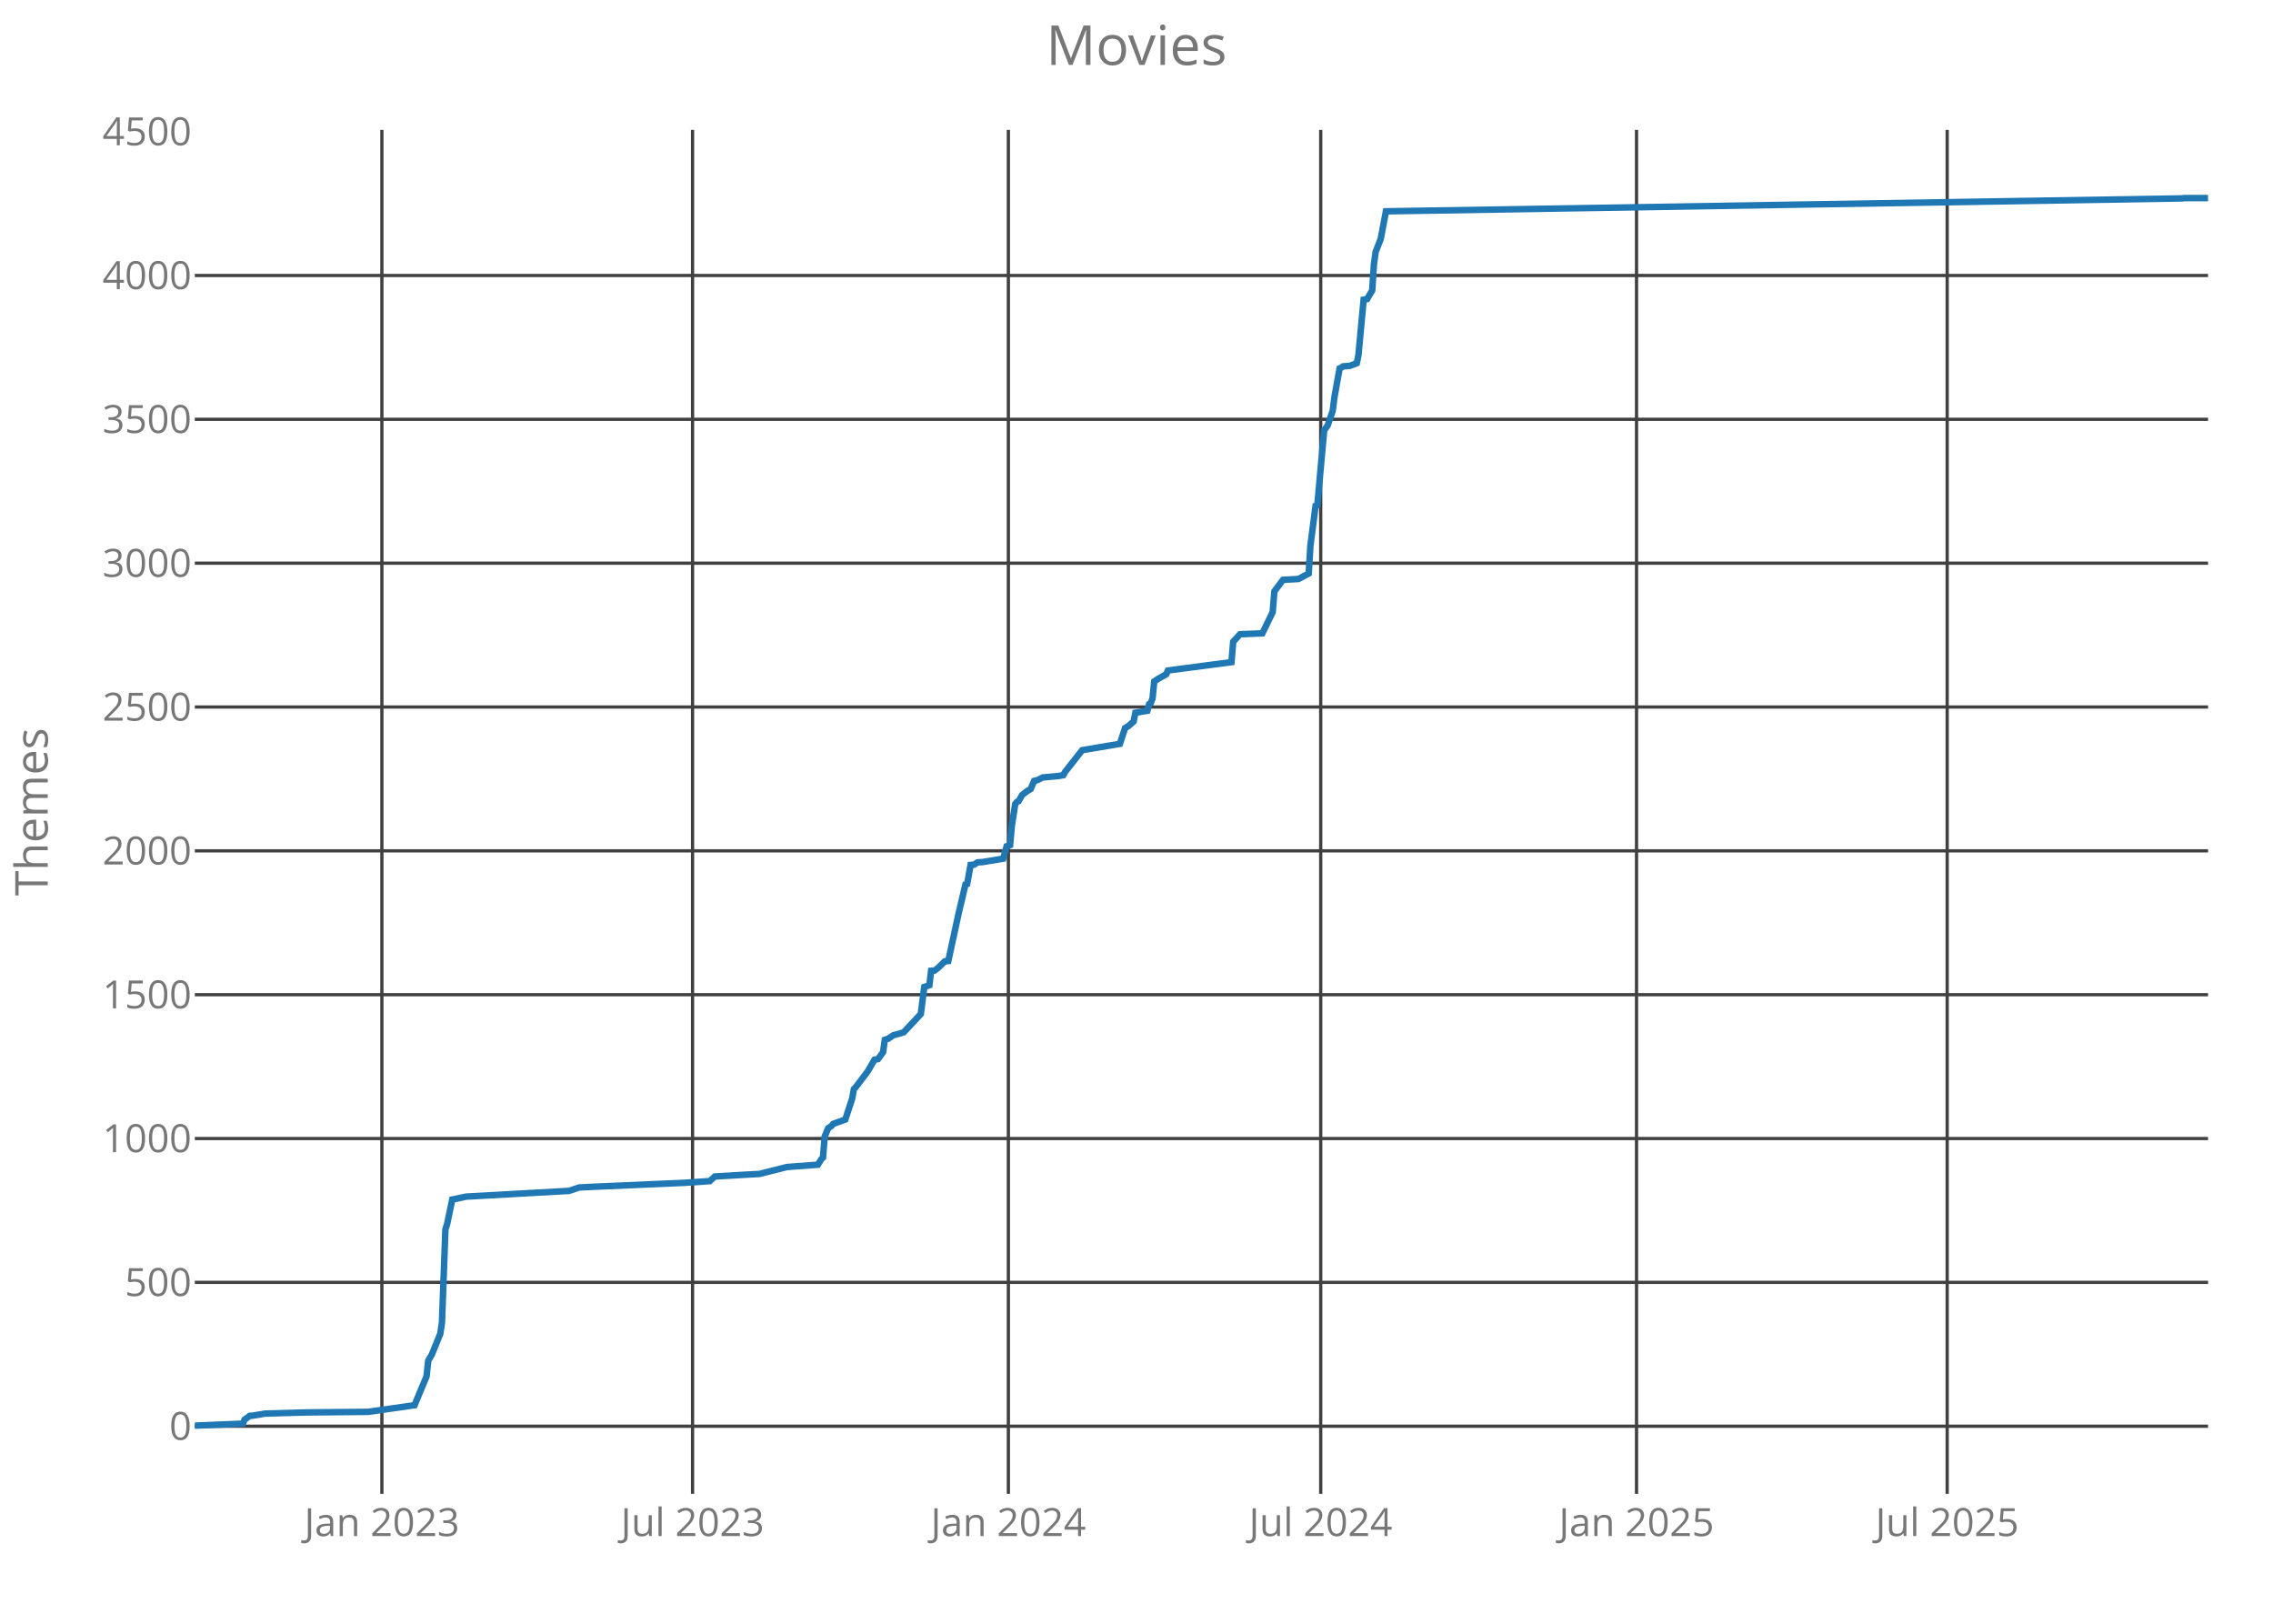
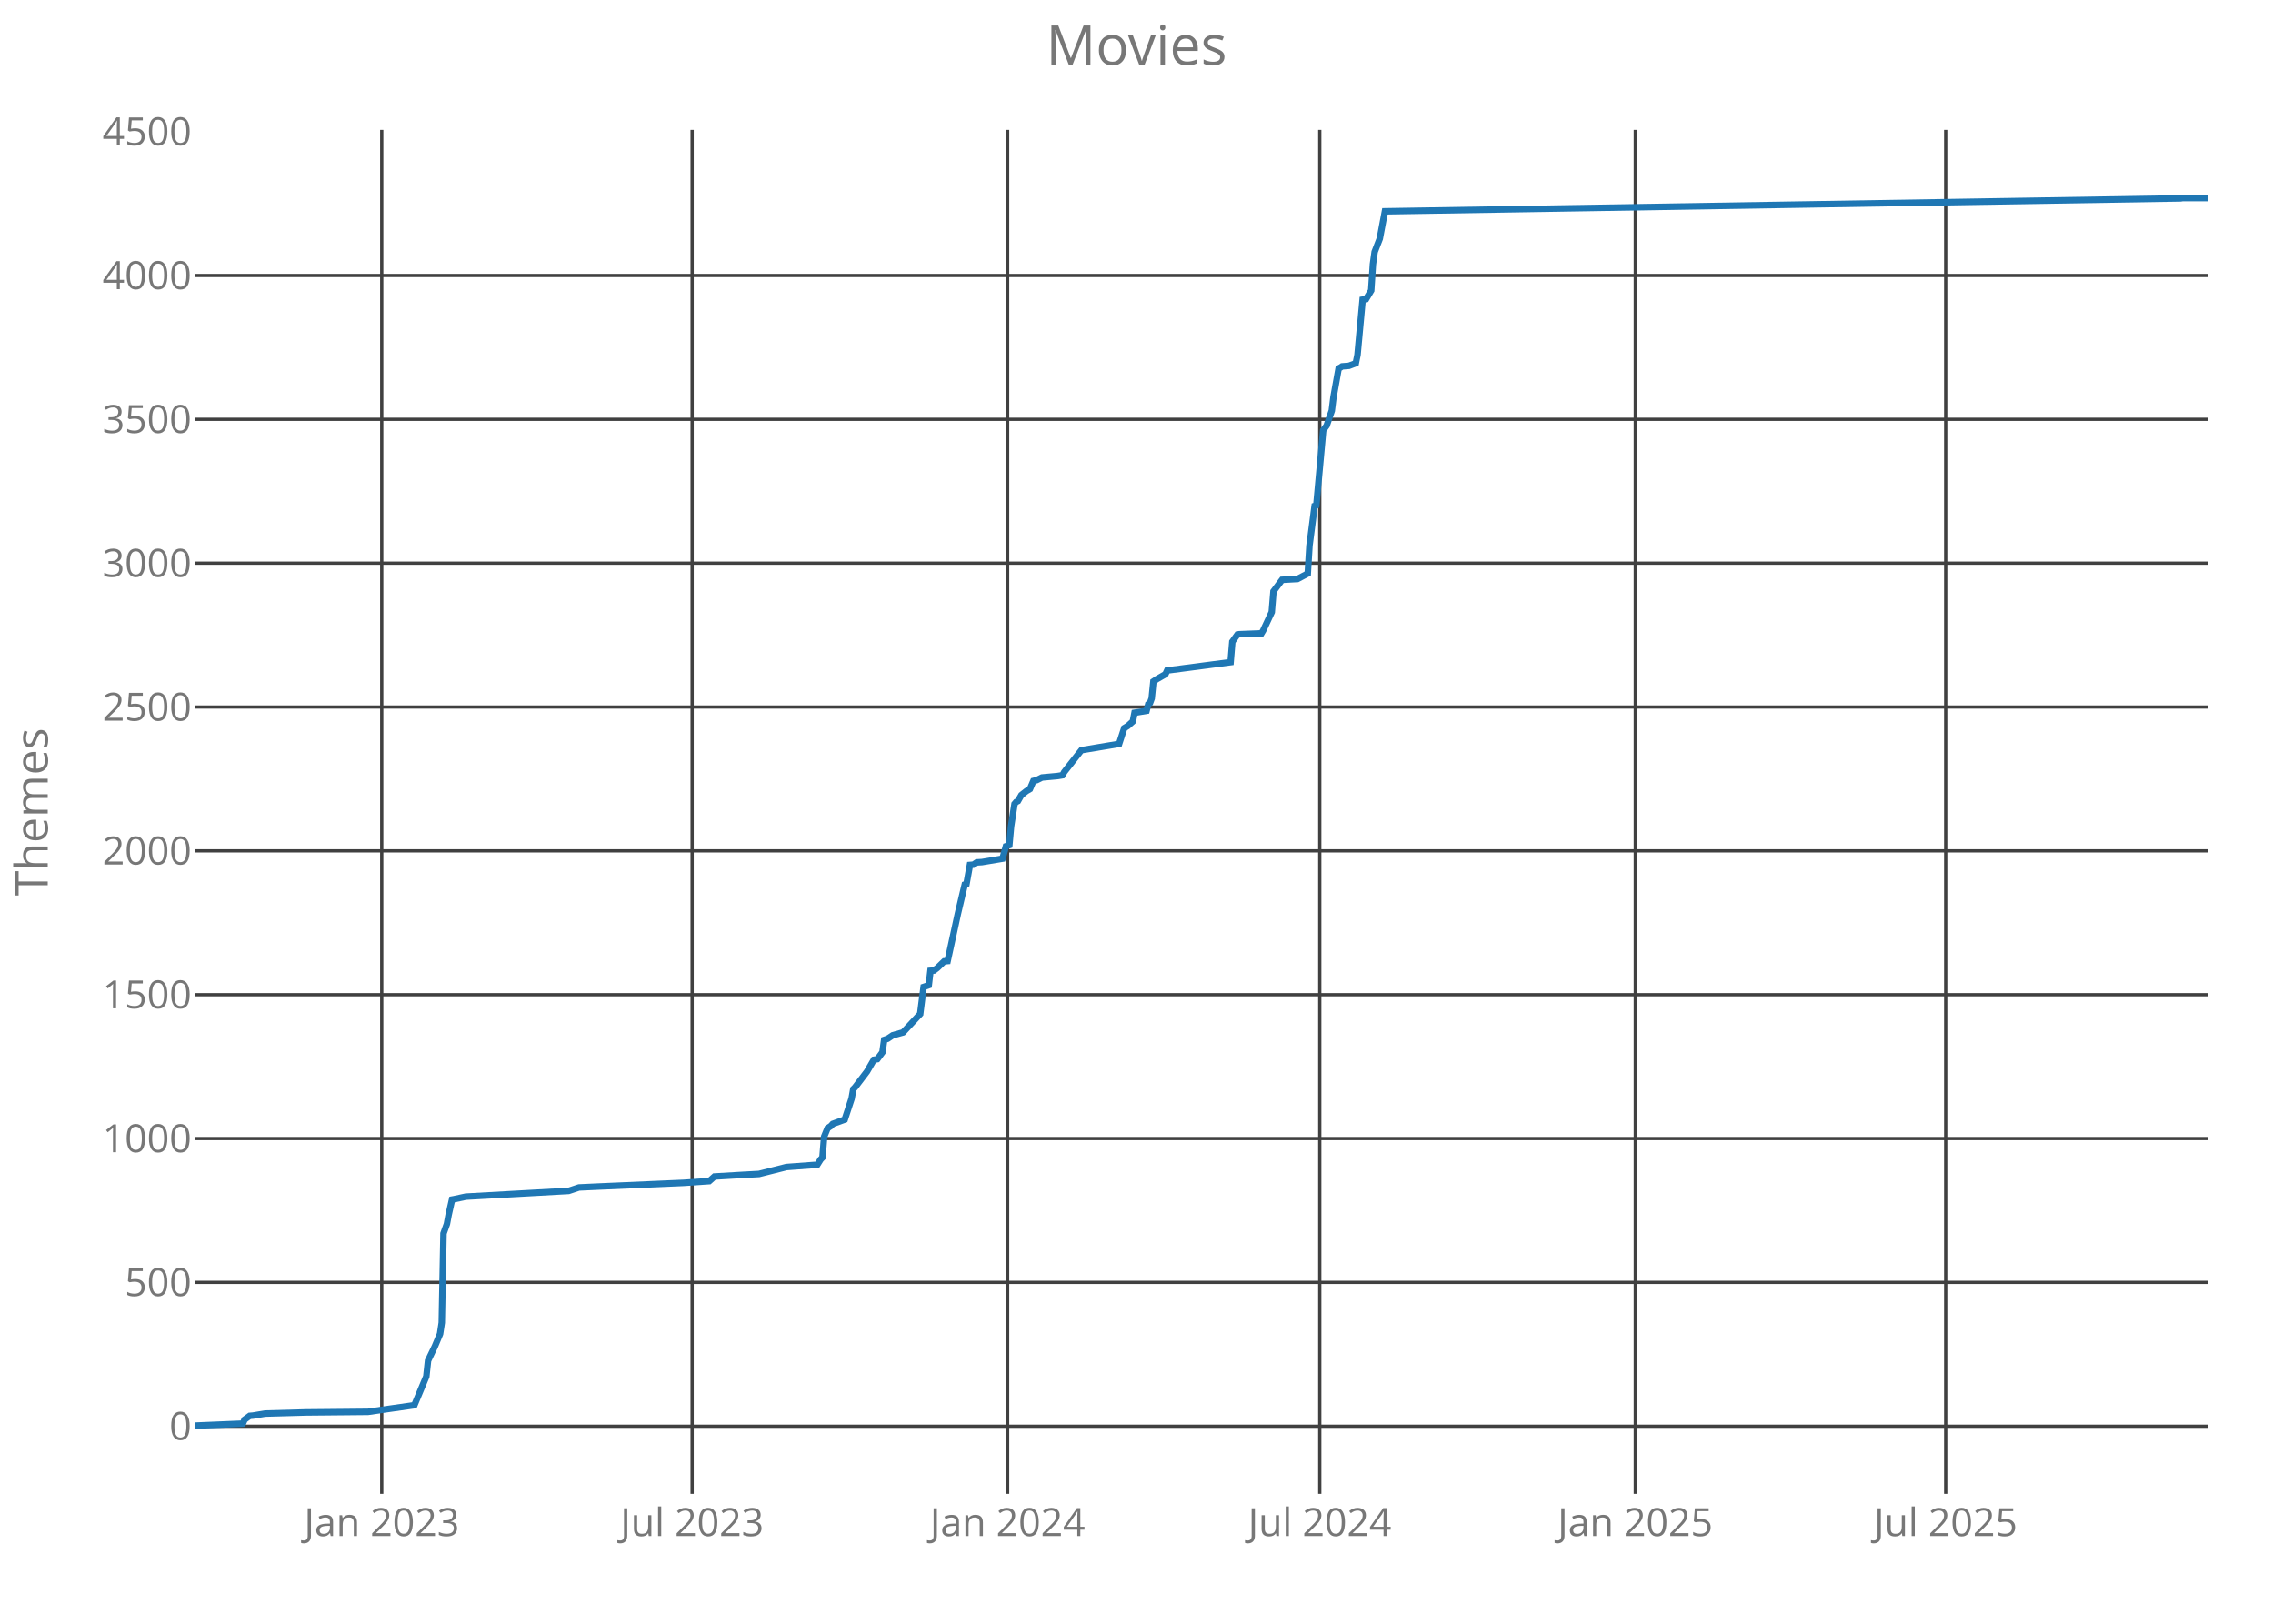
<svg xmlns="http://www.w3.org/2000/svg" class="main-svg" width="700" height="500" style="" viewBox="0 0 700 500">
  <rect x="0" y="0" width="700" height="500" style="fill: rgb(0, 0, 0); fill-opacity: 0;" />
-   <defs id="defs-317835">
+   <defs id="defs-706617">
    <g class="clips">
-       <clipPath id="clip317835xyplot" class="plotclip">
+       <clipPath id="clip706617xyplot" class="plotclip">
        <rect width="620" height="420" />
      </clipPath>
-       <clipPath class="axesclip" id="clip317835x">
+       <clipPath class="axesclip" id="clip706617x">
        <rect x="60" y="0" width="620" height="500" />
      </clipPath>
-       <clipPath class="axesclip" id="clip317835y">
+       <clipPath class="axesclip" id="clip706617y">
        <rect x="0" y="40" width="700" height="420" />
      </clipPath>
-       <clipPath class="axesclip" id="clip317835xy">
+       <clipPath class="axesclip" id="clip706617xy">
        <rect x="60" y="40" width="620" height="420" />
      </clipPath>
    </g>
    <g class="gradients" />
  </defs>
  <g class="bglayer">
    <rect class="bg" x="60" y="40" width="620" height="420" style="fill: rgb(0, 0, 0); fill-opacity: 0; stroke-width: 0;" />
  </g>
  <g class="layer-below">
    <g class="imagelayer" />
    <g class="shapelayer" />
  </g>
  <g class="cartesianlayer">
    <g class="subplot xy">
      <g class="layer-subplot">
        <g class="shapelayer" />
        <g class="imagelayer" />
      </g>
      <g class="gridlayer">
        <g class="x">
-           <path class="xgrid crisp" transform="translate(117.61,0)" d="M0,40v420" style="stroke: rgb(64, 64, 64); stroke-opacity: 1; stroke-width: 1px;" />
-           <path class="xgrid crisp" transform="translate(213.28,0)" d="M0,40v420" style="stroke: rgb(64, 64, 64); stroke-opacity: 1; stroke-width: 1px;" />
-           <path class="xgrid crisp" transform="translate(310.54,0)" d="M0,40v420" style="stroke: rgb(64, 64, 64); stroke-opacity: 1; stroke-width: 1px;" />
-           <path class="xgrid crisp" transform="translate(406.73,0)" d="M0,40v420" style="stroke: rgb(64, 64, 64); stroke-opacity: 1; stroke-width: 1px;" />
-           <path class="xgrid crisp" transform="translate(503.99,0)" d="M0,40v420" style="stroke: rgb(64, 64, 64); stroke-opacity: 1; stroke-width: 1px;" />
-           <path class="xgrid crisp" transform="translate(599.66,0)" d="M0,40v420" style="stroke: rgb(64, 64, 64); stroke-opacity: 1; stroke-width: 1px;" />
+           <path class="xgrid crisp" transform="translate(117.56,0)" d="M0,40v420" style="stroke: rgb(64, 64, 64); stroke-opacity: 1; stroke-width: 1px;" />
+           <path class="xgrid crisp" transform="translate(213.15,0)" d="M0,40v420" style="stroke: rgb(64, 64, 64); stroke-opacity: 1; stroke-width: 1px;" />
+           <path class="xgrid crisp" transform="translate(310.32,0)" d="M0,40v420" style="stroke: rgb(64, 64, 64); stroke-opacity: 1; stroke-width: 1px;" />
+           <path class="xgrid crisp" transform="translate(406.44,0)" d="M0,40v420" style="stroke: rgb(64, 64, 64); stroke-opacity: 1; stroke-width: 1px;" />
+           <path class="xgrid crisp" transform="translate(503.61,0)" d="M0,40v420" style="stroke: rgb(64, 64, 64); stroke-opacity: 1; stroke-width: 1px;" />
+           <path class="xgrid crisp" transform="translate(599.2,0)" d="M0,40v420" style="stroke: rgb(64, 64, 64); stroke-opacity: 1; stroke-width: 1px;" />
        </g>
        <g class="y">
          <path class="ygrid crisp" transform="translate(0,439.18)" d="M60,0h620" style="stroke: rgb(64, 64, 64); stroke-opacity: 1; stroke-width: 1px;" />
          <path class="ygrid crisp" transform="translate(0,394.88)" d="M60,0h620" style="stroke: rgb(64, 64, 64); stroke-opacity: 1; stroke-width: 1px;" />
          <path class="ygrid crisp" transform="translate(0,350.59)" d="M60,0h620" style="stroke: rgb(64, 64, 64); stroke-opacity: 1; stroke-width: 1px;" />
          <path class="ygrid crisp" transform="translate(0,306.3)" d="M60,0h620" style="stroke: rgb(64, 64, 64); stroke-opacity: 1; stroke-width: 1px;" />
          <path class="ygrid crisp" transform="translate(0,262)" d="M60,0h620" style="stroke: rgb(64, 64, 64); stroke-opacity: 1; stroke-width: 1px;" />
          <path class="ygrid crisp" transform="translate(0,217.71)" d="M60,0h620" style="stroke: rgb(64, 64, 64); stroke-opacity: 1; stroke-width: 1px;" />
          <path class="ygrid crisp" transform="translate(0,173.42)" d="M60,0h620" style="stroke: rgb(64, 64, 64); stroke-opacity: 1; stroke-width: 1px;" />
          <path class="ygrid crisp" transform="translate(0,129.12)" d="M60,0h620" style="stroke: rgb(64, 64, 64); stroke-opacity: 1; stroke-width: 1px;" />
          <path class="ygrid crisp" transform="translate(0,84.83)" d="M60,0h620" style="stroke: rgb(64, 64, 64); stroke-opacity: 1; stroke-width: 1px;" />
        </g>
      </g>
      <g class="zerolinelayer" />
      <path class="xlines-below crisp" d="M0,0" style="fill: none;" />
      <path class="ylines-below crisp" d="M0,0" style="fill: none;" />
      <g class="overlines-below" />
      <g class="xaxislayer-below">
        <g class="xtick">
-           <text text-anchor="middle" x="0" y="473" transform="translate(117.61,0)" style="font-family: 'Open Sans'; font-size: 12px; fill: rgb(119, 119, 119); fill-opacity: 1; white-space: pre;">Jan 2023</text>
+           <text text-anchor="middle" x="0" y="473" transform="translate(117.56,0)" style="font-family: 'Open Sans'; font-size: 12px; fill: rgb(119, 119, 119); fill-opacity: 1; white-space: pre;">Jan 2023</text>
        </g>
        <g class="xtick">
-           <text text-anchor="middle" x="0" y="473" transform="translate(213.28,0)" style="font-family: 'Open Sans'; font-size: 12px; fill: rgb(119, 119, 119); fill-opacity: 1; white-space: pre;">Jul 2023</text>
+           <text text-anchor="middle" x="0" y="473" transform="translate(213.15,0)" style="font-family: 'Open Sans'; font-size: 12px; fill: rgb(119, 119, 119); fill-opacity: 1; white-space: pre;">Jul 2023</text>
        </g>
        <g class="xtick">
-           <text text-anchor="middle" x="0" y="473" transform="translate(310.54,0)" style="font-family: 'Open Sans'; font-size: 12px; fill: rgb(119, 119, 119); fill-opacity: 1; white-space: pre;">Jan 2024</text>
+           <text text-anchor="middle" x="0" y="473" transform="translate(310.32,0)" style="font-family: 'Open Sans'; font-size: 12px; fill: rgb(119, 119, 119); fill-opacity: 1; white-space: pre;">Jan 2024</text>
        </g>
        <g class="xtick">
-           <text text-anchor="middle" x="0" y="473" transform="translate(406.73,0)" style="font-family: 'Open Sans'; font-size: 12px; fill: rgb(119, 119, 119); fill-opacity: 1; white-space: pre;">Jul 2024</text>
+           <text text-anchor="middle" x="0" y="473" transform="translate(406.44,0)" style="font-family: 'Open Sans'; font-size: 12px; fill: rgb(119, 119, 119); fill-opacity: 1; white-space: pre;">Jul 2024</text>
        </g>
        <g class="xtick">
-           <text text-anchor="middle" x="0" y="473" transform="translate(503.99,0)" style="font-family: 'Open Sans'; font-size: 12px; fill: rgb(119, 119, 119); fill-opacity: 1; white-space: pre;">Jan 2025</text>
+           <text text-anchor="middle" x="0" y="473" transform="translate(503.61,0)" style="font-family: 'Open Sans'; font-size: 12px; fill: rgb(119, 119, 119); fill-opacity: 1; white-space: pre;">Jan 2025</text>
        </g>
        <g class="xtick">
-           <text text-anchor="middle" x="0" y="473" transform="translate(599.66,0)" style="font-family: 'Open Sans'; font-size: 12px; fill: rgb(119, 119, 119); fill-opacity: 1; white-space: pre;">Jul 2025</text>
+           <text text-anchor="middle" x="0" y="473" transform="translate(599.2,0)" style="font-family: 'Open Sans'; font-size: 12px; fill: rgb(119, 119, 119); fill-opacity: 1; white-space: pre;">Jul 2025</text>
        </g>
      </g>
      <g class="yaxislayer-below">
        <g class="ytick">
          <text text-anchor="end" x="59" y="4.2" transform="translate(0,439.18)" style="font-family: 'Open Sans'; font-size: 12px; fill: rgb(119, 119, 119); fill-opacity: 1; white-space: pre;">0</text>
        </g>
        <g class="ytick">
          <text text-anchor="end" x="59" y="4.2" transform="translate(0,394.88)" style="font-family: 'Open Sans'; font-size: 12px; fill: rgb(119, 119, 119); fill-opacity: 1; white-space: pre;">500</text>
        </g>
        <g class="ytick">
          <text text-anchor="end" x="59" y="4.2" transform="translate(0,350.59)" style="font-family: 'Open Sans'; font-size: 12px; fill: rgb(119, 119, 119); fill-opacity: 1; white-space: pre;">1000</text>
        </g>
        <g class="ytick">
          <text text-anchor="end" x="59" y="4.2" transform="translate(0,306.3)" style="font-family: 'Open Sans'; font-size: 12px; fill: rgb(119, 119, 119); fill-opacity: 1; white-space: pre;">1500</text>
        </g>
        <g class="ytick">
          <text text-anchor="end" x="59" y="4.2" transform="translate(0,262)" style="font-family: 'Open Sans'; font-size: 12px; fill: rgb(119, 119, 119); fill-opacity: 1; white-space: pre;">2000</text>
        </g>
        <g class="ytick">
          <text text-anchor="end" x="59" y="4.2" transform="translate(0,217.71)" style="font-family: 'Open Sans'; font-size: 12px; fill: rgb(119, 119, 119); fill-opacity: 1; white-space: pre;">2500</text>
        </g>
        <g class="ytick">
          <text text-anchor="end" x="59" y="4.2" transform="translate(0,173.42)" style="font-family: 'Open Sans'; font-size: 12px; fill: rgb(119, 119, 119); fill-opacity: 1; white-space: pre;">3000</text>
        </g>
        <g class="ytick">
          <text text-anchor="end" x="59" y="4.2" transform="translate(0,129.12)" style="font-family: 'Open Sans'; font-size: 12px; fill: rgb(119, 119, 119); fill-opacity: 1; white-space: pre;">3500</text>
        </g>
        <g class="ytick">
          <text text-anchor="end" x="59" y="4.2" transform="translate(0,84.83)" style="font-family: 'Open Sans'; font-size: 12px; fill: rgb(119, 119, 119); fill-opacity: 1; white-space: pre;">4000</text>
        </g>
        <g class="ytick">
          <text text-anchor="end" x="59" y="4.2" transform="translate(0,40.54)" style="font-family: 'Open Sans'; font-size: 12px; fill: rgb(119, 119, 119); fill-opacity: 1; white-space: pre;">4500</text>
        </g>
      </g>
      <g class="overaxes-below" />
-       <g class="plot" transform="translate(60,40)" clip-path="url('#clip317835xyplot')">
+       <g class="plot" transform="translate(60,40)" clip-path="url('#clip706617xyplot')">
        <g class="scatterlayer mlayer">
-           <g class="trace scatter trace335c78" style="stroke-miterlimit: 2; opacity: 1;">
+           <g class="trace scatter traceefad0d" style="stroke-miterlimit: 2; opacity: 1;">
            <g class="fills" />
            <g class="errorbars" />
            <g class="lines">
-               <path class="js-line" d="M0,399L14.8,398.38L15.33,397.14L16.91,395.99L17.97,395.9L21.67,395.28L34.36,394.93L53.38,394.75L67.66,392.71L69.24,388.9L71.36,383.85L71.88,378.98L72.94,377.21L75.58,370.74L76.11,367.29L77.17,338.58L77.7,336.9L79.28,329.37L79.81,329.28L83.51,328.48L115.23,326.71L118.4,325.65L124.21,325.38L150.64,324.23L158.57,323.7L160.15,322.28L169.14,321.75L173.9,321.49L182.35,319.36L191.87,318.65L192.92,316.97L193.45,316.44L193.98,309.97L195.04,307.4L196.1,306.69L196.62,306.07L200.32,304.74L202.44,298.28L202.97,295.35L203.5,294.82L207.2,289.95L209.31,286.32L210.37,286.14L211.95,284.01L212.48,280.21L213.54,279.85L215.12,278.79L218.29,277.9L223.58,272.23L224.64,263.91L226.22,263.37L226.75,258.94L227.81,258.86L228.87,258.06L230.98,256.02L232.04,255.93L235.21,241.32L237.32,232.37L237.85,232.19L238.91,226.34L239.97,226.26L241.02,225.55L242.61,225.46L248.95,224.4L250.01,220.59L251.07,220.23L251.59,214.47L252.65,207.56L253.18,206.94L253.71,206.68L254.77,204.82L256.35,203.58L257.41,202.96L258.47,200.48L259.52,200.21L261.11,199.41L265.87,198.97L267.45,198.71L267.98,197.73L273.27,191L284.89,189.05L286.48,184.18L287.54,183.56L289.12,182.14L289.65,179.48L293.35,178.86L293.88,176.82L294.41,176.47L294.94,175.05L295.46,169.83L296.52,169.12L299.16,167.61L299.69,166.46L319.25,163.89L319.78,157.6L321.89,155.3L328.76,155.03L331.94,148.48L332.46,142.1L335.11,138.55L339.86,138.29L343.03,136.61L343.56,128.01L345.15,115.79L345.68,115.61L347.79,92.49L348.85,91.07L350.43,86.47L350.96,82.3L352.55,73.44L353.08,73.18L353.61,72.82L355.72,72.65L357.83,71.85L358.36,69.28L359.95,52.27L361.01,52.09L362.59,49.44L363.12,41.37L363.65,37.57L365.23,33.49L366.82,25.07L612.07,21.09L612.6,21L620,21" style="vector-effect: non-scaling-stroke; fill: none; stroke: rgb(31, 119, 180); stroke-opacity: 1; stroke-width: 2px; opacity: 1;" />
+               <path class="js-line" d="M0,399L14.79,398.38L15.32,397.14L16.9,395.99L17.96,395.9L21.65,395.28L34.33,394.93L53.34,394.75L67.6,392.71L71.29,383.85L71.82,378.98L73.94,374.55L75.52,370.74L76.05,367.29L76.58,339.82L77.63,336.9L78.16,334.07L79.22,329.37L79.74,329.28L83.44,328.48L115.13,326.71L118.3,325.65L124.11,325.38L150.51,324.23L158.43,323.7L160.02,322.28L168.99,321.75L173.75,321.49L182.2,319.36L191.7,318.65L192.76,316.97L193.29,316.44L193.82,309.97L194.87,307.4L195.93,306.69L196.46,306.07L200.15,304.74L202.27,298.28L202.79,295.35L203.32,294.82L207.02,289.95L209.13,286.32L210.19,286.14L211.77,284.01L212.3,280.21L213.36,279.85L214.94,278.79L218.11,277.9L223.39,272.23L224.45,263.91L226.03,263.37L226.56,258.94L227.61,258.86L228.67,258.06L230.78,256.02L231.84,255.93L235.01,241.32L237.12,232.37L237.65,232.19L238.71,226.34L239.76,226.26L240.82,225.55L242.4,225.46L248.74,224.4L249.8,220.59L250.85,220.23L251.38,214.47L252.44,207.56L252.96,206.94L253.49,206.68L254.55,204.82L256.13,203.58L257.19,202.96L258.25,200.48L259.3,200.21L260.89,199.41L265.64,198.97L267.22,198.71L267.75,197.73L273.03,191L284.65,189.05L286.24,184.18L287.29,183.56L288.88,182.14L289.4,179.48L293.1,178.86L293.63,176.82L294.16,176.47L294.68,175.05L295.21,169.83L296.27,169.12L298.91,167.61L299.44,166.46L318.98,163.89L319.51,157.6L321.09,155.39L321.62,155.3L328.48,155.03L329.01,154.15L331.65,148.48L332.18,142.1L334.82,138.55L339.57,138.29L342.74,136.61L343.27,128.01L344.86,115.79L345.38,115.61L347.5,92.49L348.55,91.07L350.14,86.47L350.66,82.3L352.25,73.44L352.78,73.18L353.3,72.82L355.42,72.65L357.53,71.85L358.06,69.28L359.64,52.27L360.7,52.09L362.28,49.44L362.81,41.37L363.34,37.57L364.92,33.49L366.51,25.07L611.55,21.09L612.08,21L620,21" style="vector-effect: non-scaling-stroke; fill: none; stroke: rgb(31, 119, 180); stroke-opacity: 1; stroke-width: 2px; opacity: 1;" />
            </g>
            <g class="points" />
            <g class="text" />
          </g>
        </g>
      </g>
      <g class="overplot" />
      <path class="xlines-above" />
      <path class="ylines-above" />
      <g class="overlines-above" />
      <g class="xaxislayer-above" />
      <g class="yaxislayer-above" />
      <g class="overaxes-above" />
    </g>
  </g>
  <g class="polarlayer" />
  <g class="ternarylayer" />
  <g class="geolayer" />
  <g class="funnelarealayer" />
  <g class="pielayer" />
  <g class="treemaplayer" />
  <g class="sunburstlayer" />
  <g class="glimages" />
-   <defs id="topdefs-317835">
+   <defs id="topdefs-706617">
    <g class="clips" />
  </defs>
  <g class="layer-above">
    <g class="imagelayer" />
    <g class="shapelayer" />
  </g>
  <g class="infolayer">
    <g class="g-gtitle">
      <text class="gtitle" x="350" y="20" text-anchor="middle" dy="0em" style="font-family: 'Open Sans'; font-size: 17px; fill: rgb(119, 119, 119); opacity: 1; font-weight: normal; white-space: pre;">Movies</text>
    </g>
    <g class="g-xtitle" />
    <g class="g-ytitle">
      <text class="ytitle" transform="rotate(-90,14.7,250)" x="14.7" y="250" text-anchor="middle" style="font-family: 'Open Sans'; font-size: 14px; fill: rgb(119, 119, 119); opacity: 1; font-weight: normal; white-space: pre;">Themes</text>
    </g>
  </g>
</svg>
